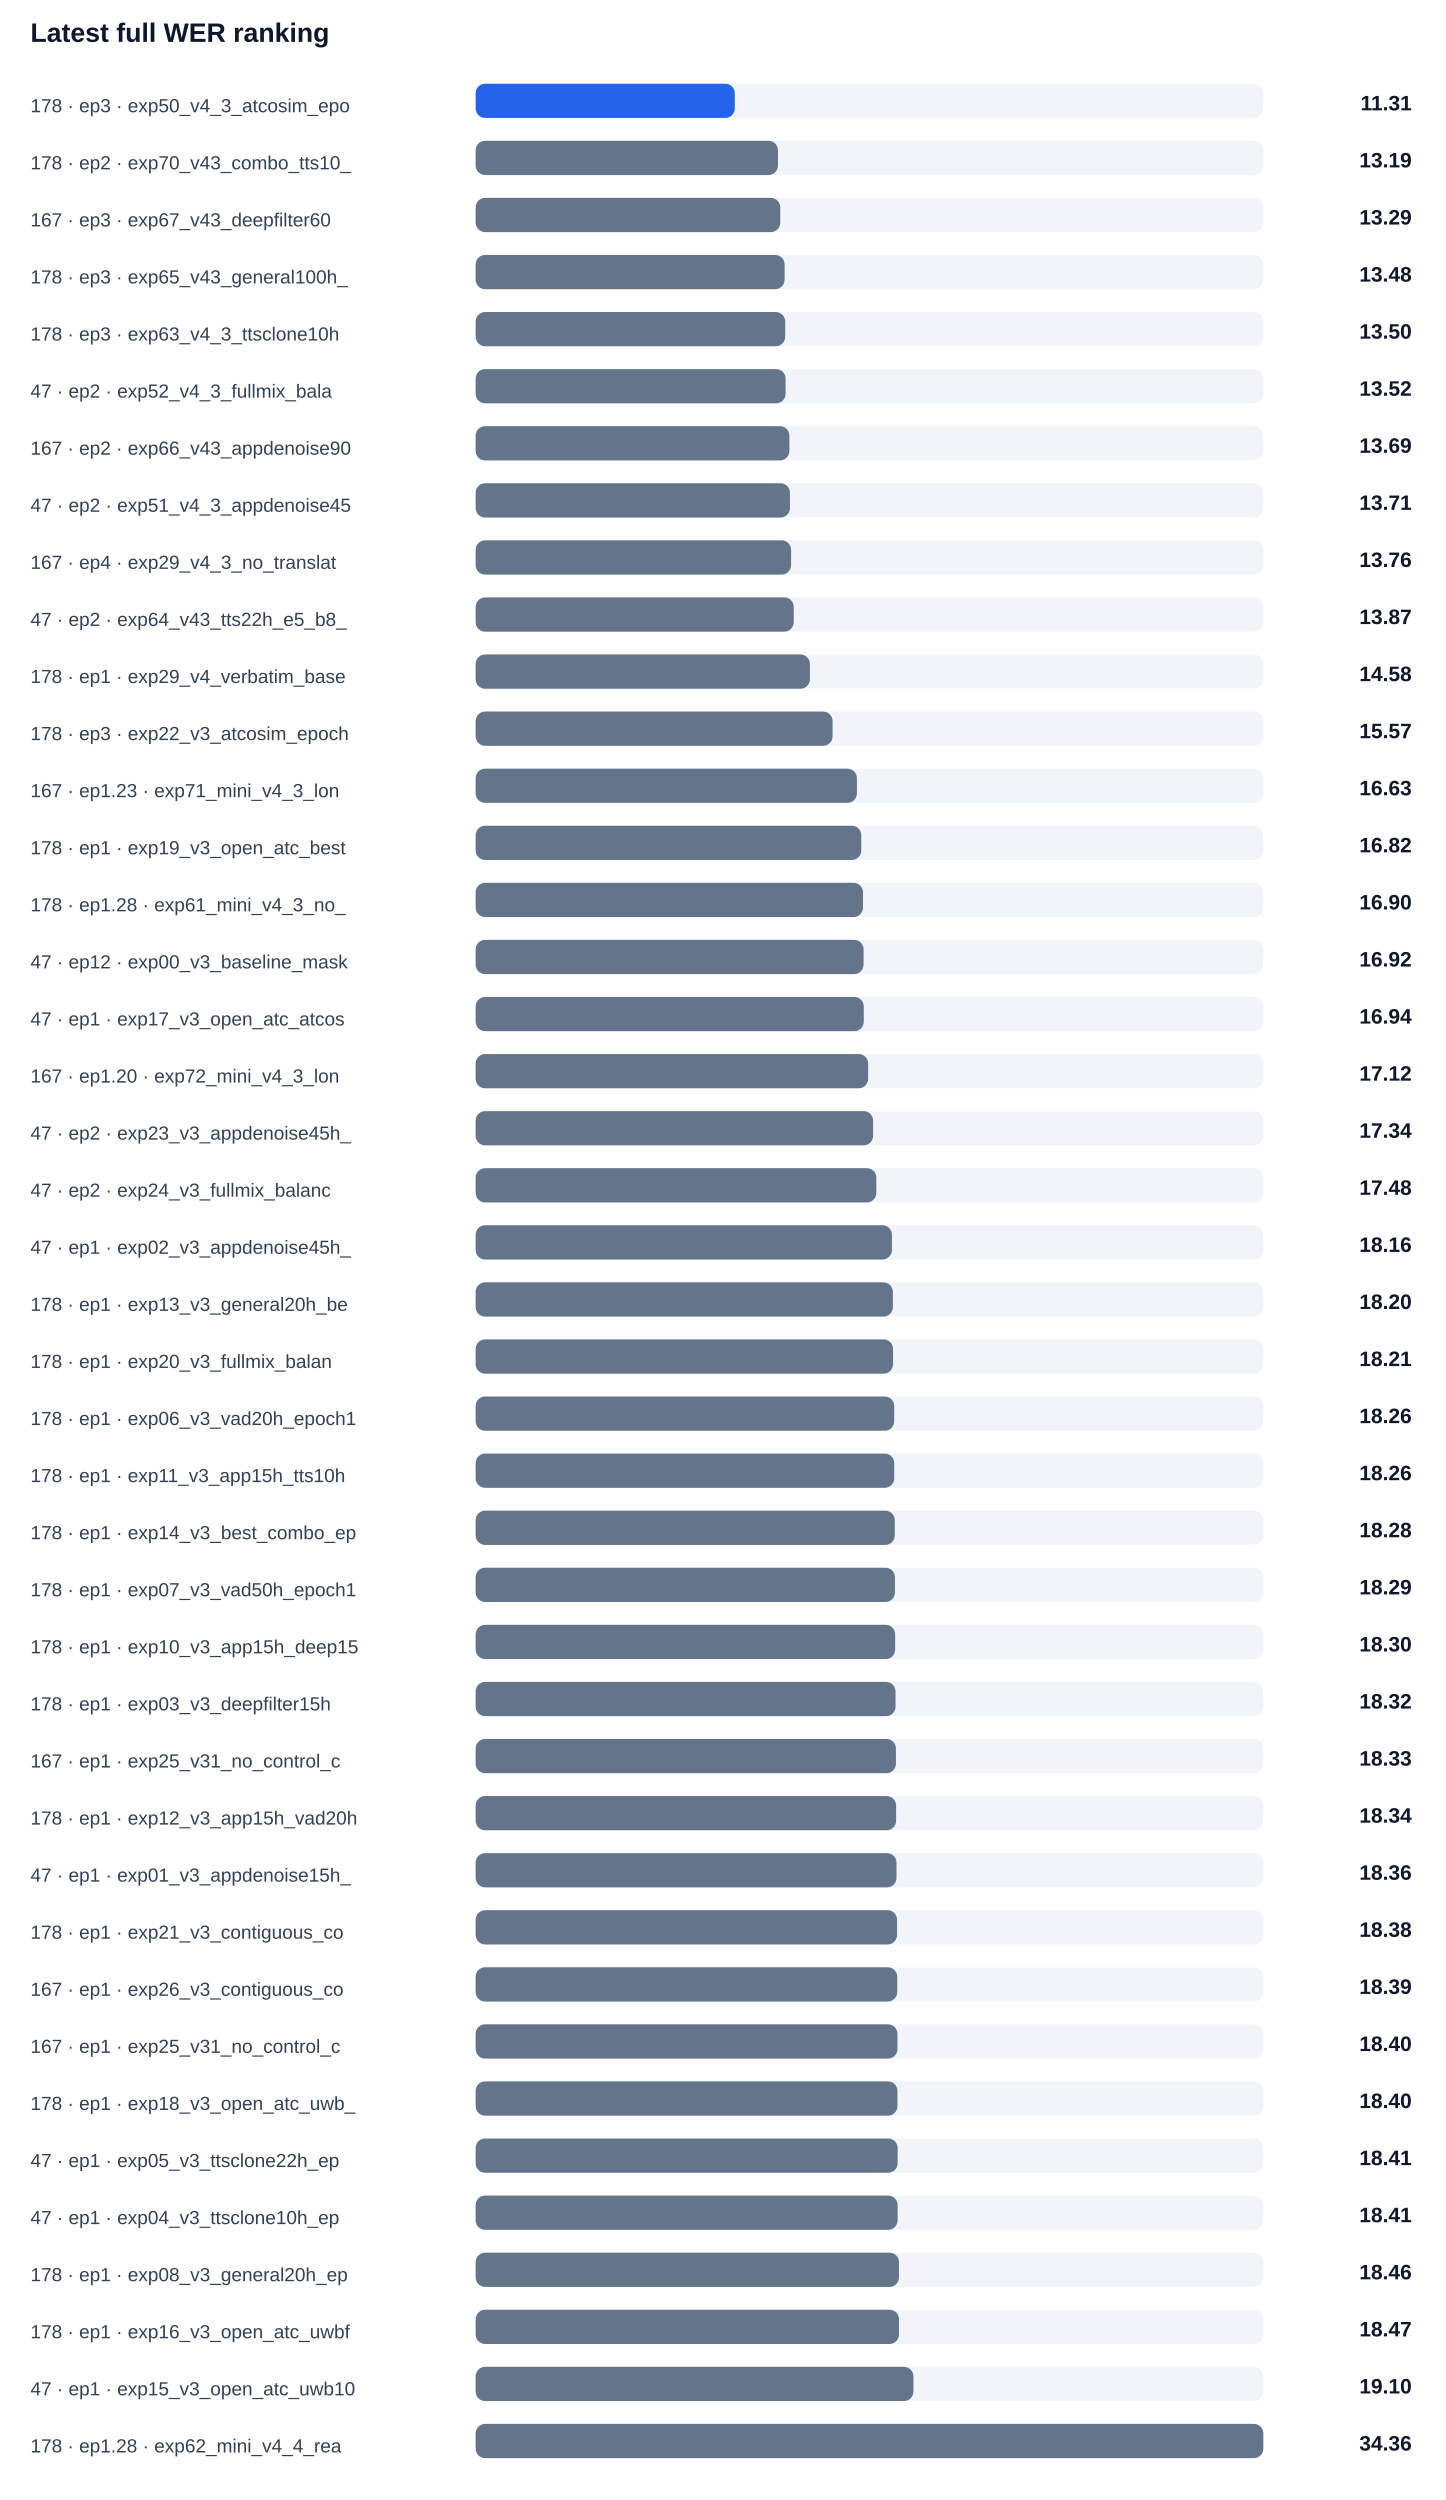
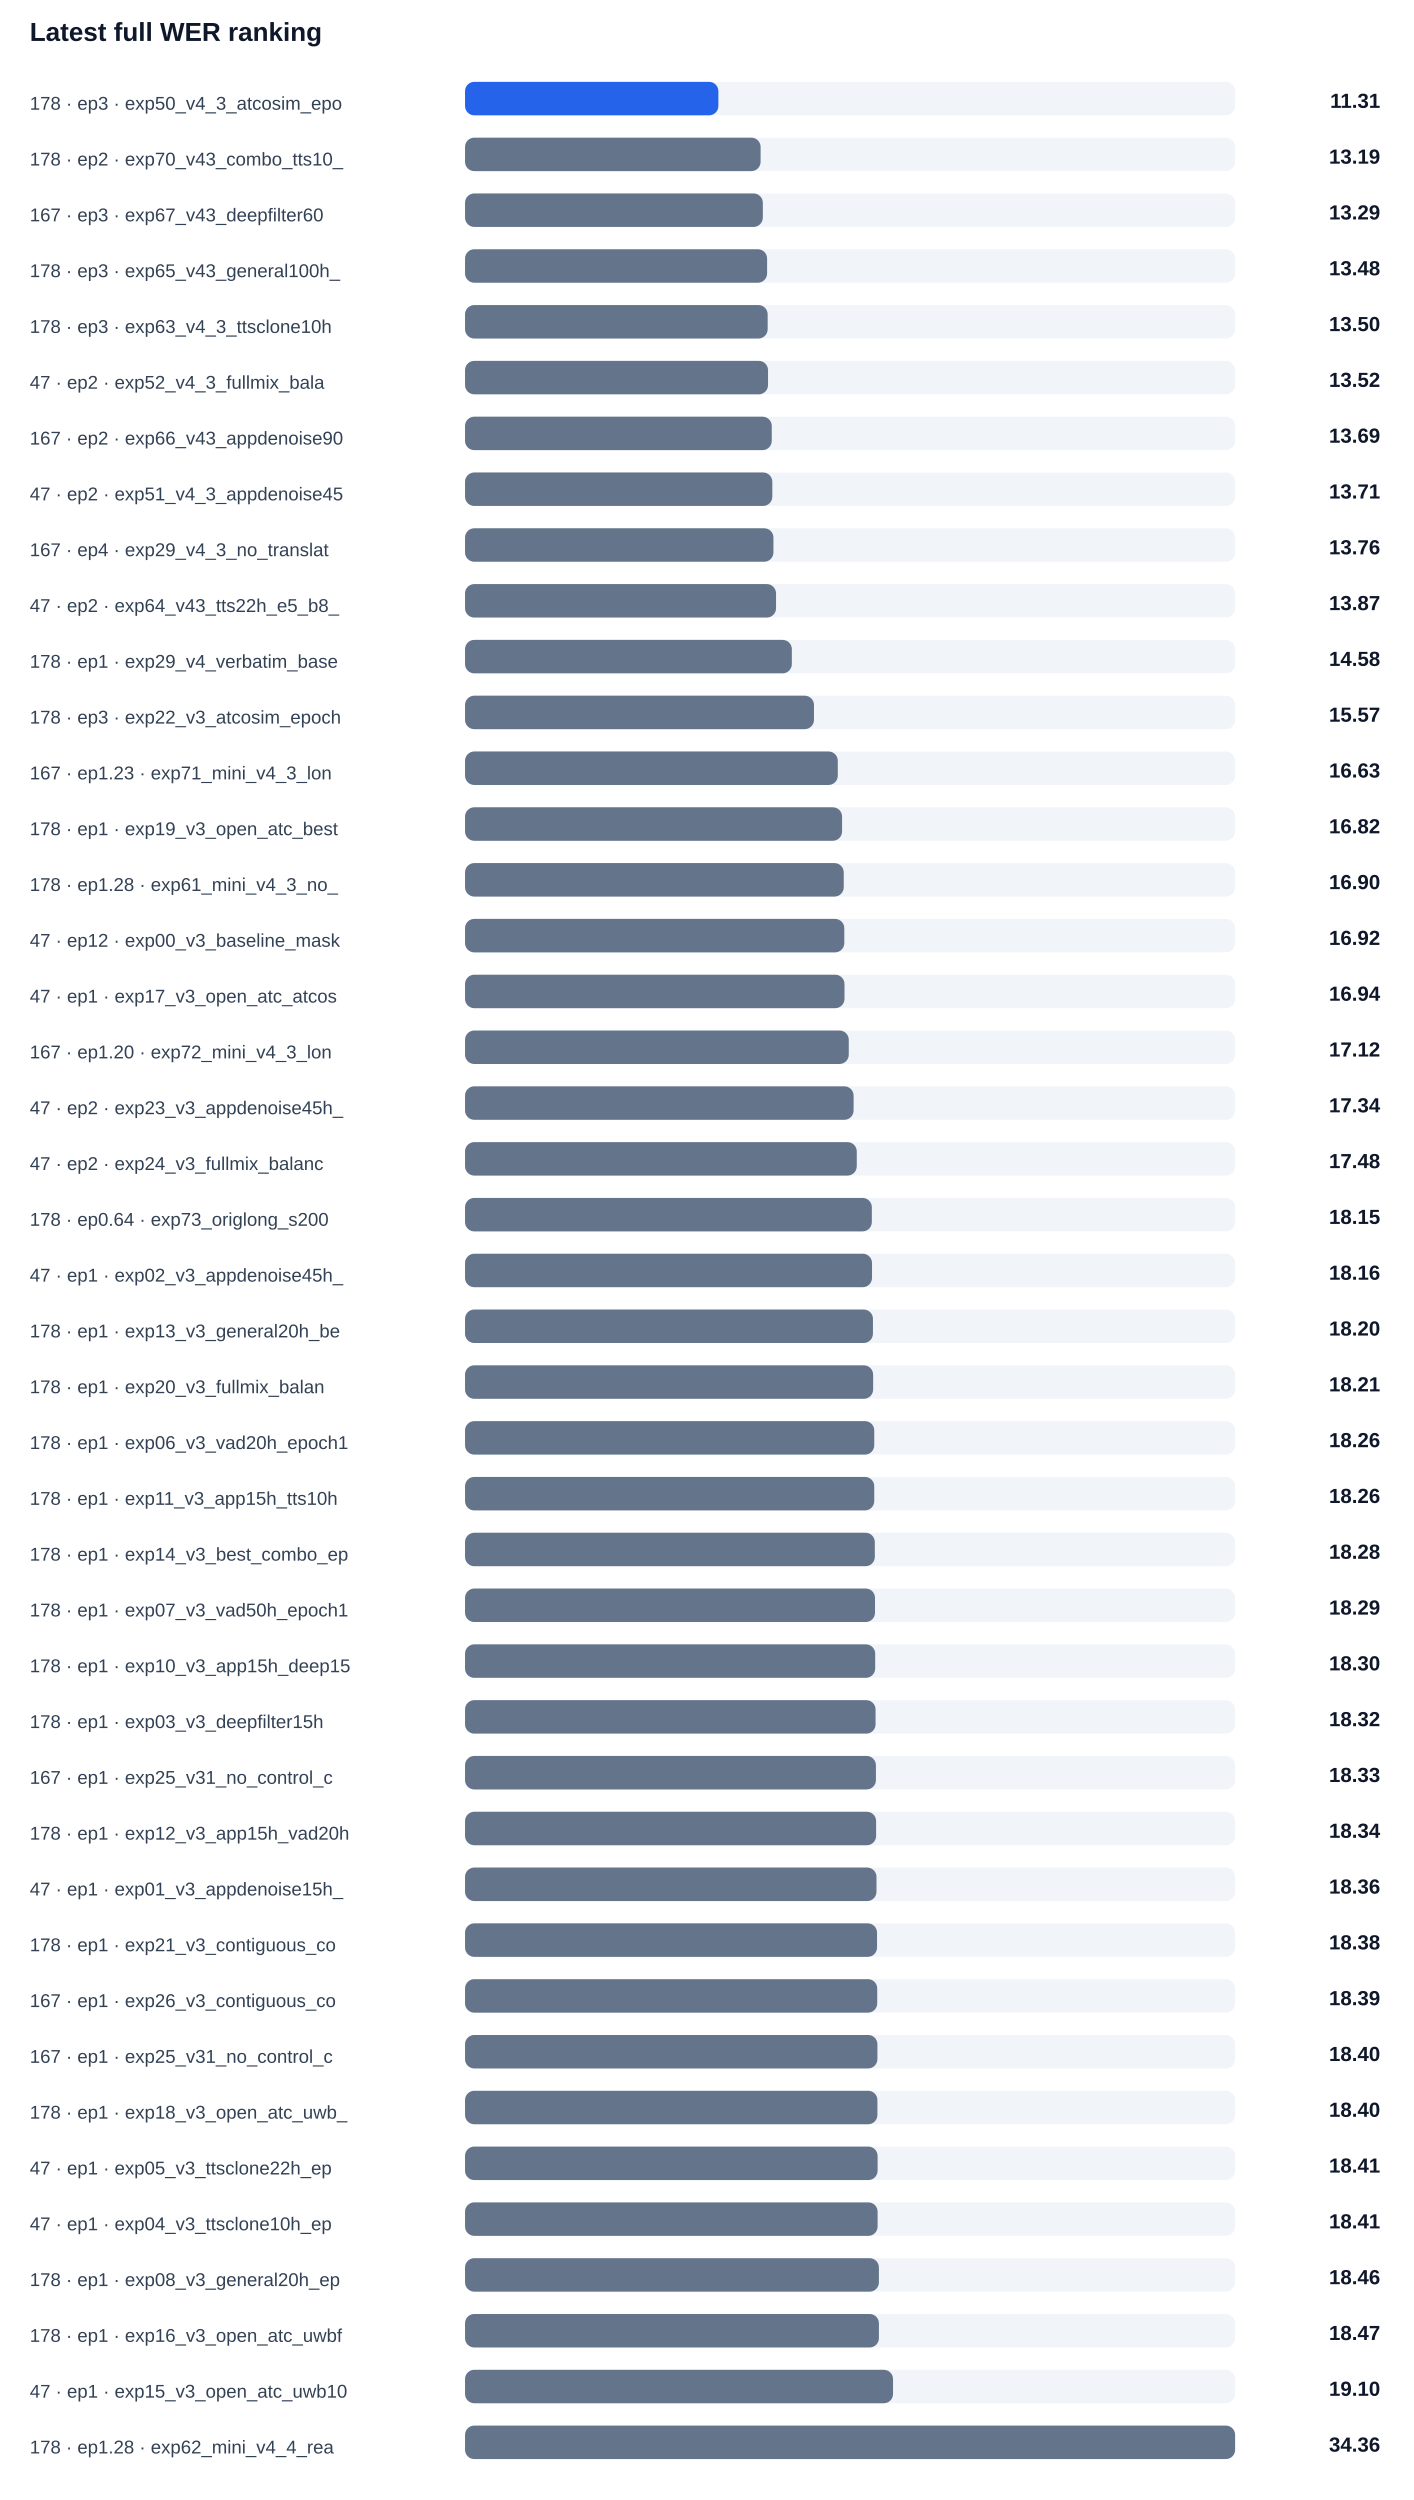
- <svg xmlns="http://www.w3.org/2000/svg" width="100%" viewBox="0 0 760 1314" style="max-width:760px;background:#ffffff;border:1px solid #e5e7eb;border-radius:10px;">
+ <svg xmlns="http://www.w3.org/2000/svg" width="100%" viewBox="0 0 760 1344" style="max-width:760px;background:#ffffff;border:1px solid #e5e7eb;border-radius:10px;">
  <text x="16.0" y="22.0" font-size="14" fill="#0f172a" text-anchor="start" font-family="Arial, sans-serif" font-weight="700">Latest full WER ranking</text>
  <text x="16.0" y="59.0" font-size="10" fill="#334155" text-anchor="start" font-family="Arial, sans-serif" font-weight="400">178 · ep3 · exp50_v4_3_atcosim_epo</text>
  <rect x="250" y="44" width="414" height="18" rx="5" fill="#f1f5f9" />
  <rect x="250" y="44" width="136.2" height="18" rx="5" fill="#2563eb" />
  <text x="742.0" y="58.0" font-size="11" fill="#0f172a" text-anchor="end" font-family="Arial, sans-serif" font-weight="700">11.31</text>
  <text x="16.0" y="89.0" font-size="10" fill="#334155" text-anchor="start" font-family="Arial, sans-serif" font-weight="400">178 · ep2 · exp70_v43_combo_tts10_</text>
  <rect x="250" y="74" width="414" height="18" rx="5" fill="#f1f5f9" />
  <rect x="250" y="74" width="158.9" height="18" rx="5" fill="#64748b" />
  <text x="742.0" y="88.0" font-size="11" fill="#0f172a" text-anchor="end" font-family="Arial, sans-serif" font-weight="700">13.19</text>
  <text x="16.0" y="119.0" font-size="10" fill="#334155" text-anchor="start" font-family="Arial, sans-serif" font-weight="400">167 · ep3 · exp67_v43_deepfilter60</text>
  <rect x="250" y="104" width="414" height="18" rx="5" fill="#f1f5f9" />
  <rect x="250" y="104" width="160.1" height="18" rx="5" fill="#64748b" />
  <text x="742.0" y="118.0" font-size="11" fill="#0f172a" text-anchor="end" font-family="Arial, sans-serif" font-weight="700">13.29</text>
  <text x="16.0" y="149.0" font-size="10" fill="#334155" text-anchor="start" font-family="Arial, sans-serif" font-weight="400">178 · ep3 · exp65_v43_general100h_</text>
  <rect x="250" y="134" width="414" height="18" rx="5" fill="#f1f5f9" />
  <rect x="250" y="134" width="162.4" height="18" rx="5" fill="#64748b" />
  <text x="742.0" y="148.0" font-size="11" fill="#0f172a" text-anchor="end" font-family="Arial, sans-serif" font-weight="700">13.48</text>
  <text x="16.0" y="179.0" font-size="10" fill="#334155" text-anchor="start" font-family="Arial, sans-serif" font-weight="400">178 · ep3 · exp63_v4_3_ttsclone10h</text>
  <rect x="250" y="164" width="414" height="18" rx="5" fill="#f1f5f9" />
  <rect x="250" y="164" width="162.7" height="18" rx="5" fill="#64748b" />
  <text x="742.0" y="178.0" font-size="11" fill="#0f172a" text-anchor="end" font-family="Arial, sans-serif" font-weight="700">13.50</text>
  <text x="16.0" y="209.0" font-size="10" fill="#334155" text-anchor="start" font-family="Arial, sans-serif" font-weight="400">47 · ep2 · exp52_v4_3_fullmix_bala</text>
  <rect x="250" y="194" width="414" height="18" rx="5" fill="#f1f5f9" />
  <rect x="250" y="194" width="162.9" height="18" rx="5" fill="#64748b" />
  <text x="742.0" y="208.0" font-size="11" fill="#0f172a" text-anchor="end" font-family="Arial, sans-serif" font-weight="700">13.52</text>
  <text x="16.0" y="239.0" font-size="10" fill="#334155" text-anchor="start" font-family="Arial, sans-serif" font-weight="400">167 · ep2 · exp66_v43_appdenoise90</text>
  <rect x="250" y="224" width="414" height="18" rx="5" fill="#f1f5f9" />
  <rect x="250" y="224" width="164.9" height="18" rx="5" fill="#64748b" />
  <text x="742.0" y="238.0" font-size="11" fill="#0f172a" text-anchor="end" font-family="Arial, sans-serif" font-weight="700">13.69</text>
  <text x="16.0" y="269.0" font-size="10" fill="#334155" text-anchor="start" font-family="Arial, sans-serif" font-weight="400">47 · ep2 · exp51_v4_3_appdenoise45</text>
  <rect x="250" y="254" width="414" height="18" rx="5" fill="#f1f5f9" />
  <rect x="250" y="254" width="165.2" height="18" rx="5" fill="#64748b" />
  <text x="742.0" y="268.0" font-size="11" fill="#0f172a" text-anchor="end" font-family="Arial, sans-serif" font-weight="700">13.71</text>
  <text x="16.0" y="299.0" font-size="10" fill="#334155" text-anchor="start" font-family="Arial, sans-serif" font-weight="400">167 · ep4 · exp29_v4_3_no_translat</text>
  <rect x="250" y="284" width="414" height="18" rx="5" fill="#f1f5f9" />
  <rect x="250" y="284" width="165.8" height="18" rx="5" fill="#64748b" />
  <text x="742.0" y="298.0" font-size="11" fill="#0f172a" text-anchor="end" font-family="Arial, sans-serif" font-weight="700">13.76</text>
  <text x="16.0" y="329.0" font-size="10" fill="#334155" text-anchor="start" font-family="Arial, sans-serif" font-weight="400">47 · ep2 · exp64_v43_tts22h_e5_b8_</text>
  <rect x="250" y="314" width="414" height="18" rx="5" fill="#f1f5f9" />
  <rect x="250" y="314" width="167.2" height="18" rx="5" fill="#64748b" />
  <text x="742.0" y="328.0" font-size="11" fill="#0f172a" text-anchor="end" font-family="Arial, sans-serif" font-weight="700">13.87</text>
  <text x="16.0" y="359.0" font-size="10" fill="#334155" text-anchor="start" font-family="Arial, sans-serif" font-weight="400">178 · ep1 · exp29_v4_verbatim_base</text>
  <rect x="250" y="344" width="414" height="18" rx="5" fill="#f1f5f9" />
  <rect x="250" y="344" width="175.7" height="18" rx="5" fill="#64748b" />
  <text x="742.0" y="358.0" font-size="11" fill="#0f172a" text-anchor="end" font-family="Arial, sans-serif" font-weight="700">14.58</text>
  <text x="16.0" y="389.0" font-size="10" fill="#334155" text-anchor="start" font-family="Arial, sans-serif" font-weight="400">178 · ep3 · exp22_v3_atcosim_epoch</text>
  <rect x="250" y="374" width="414" height="18" rx="5" fill="#f1f5f9" />
  <rect x="250" y="374" width="187.6" height="18" rx="5" fill="#64748b" />
  <text x="742.0" y="388.0" font-size="11" fill="#0f172a" text-anchor="end" font-family="Arial, sans-serif" font-weight="700">15.57</text>
  <text x="16.0" y="419.0" font-size="10" fill="#334155" text-anchor="start" font-family="Arial, sans-serif" font-weight="400">167 · ep1.23 · exp71_mini_v4_3_lon</text>
  <rect x="250" y="404" width="414" height="18" rx="5" fill="#f1f5f9" />
  <rect x="250" y="404" width="200.4" height="18" rx="5" fill="#64748b" />
  <text x="742.0" y="418.0" font-size="11" fill="#0f172a" text-anchor="end" font-family="Arial, sans-serif" font-weight="700">16.63</text>
  <text x="16.0" y="449.0" font-size="10" fill="#334155" text-anchor="start" font-family="Arial, sans-serif" font-weight="400">178 · ep1 · exp19_v3_open_atc_best</text>
  <rect x="250" y="434" width="414" height="18" rx="5" fill="#f1f5f9" />
  <rect x="250" y="434" width="202.7" height="18" rx="5" fill="#64748b" />
  <text x="742.0" y="448.0" font-size="11" fill="#0f172a" text-anchor="end" font-family="Arial, sans-serif" font-weight="700">16.82</text>
  <text x="16.0" y="479.0" font-size="10" fill="#334155" text-anchor="start" font-family="Arial, sans-serif" font-weight="400">178 · ep1.28 · exp61_mini_v4_3_no_</text>
  <rect x="250" y="464" width="414" height="18" rx="5" fill="#f1f5f9" />
  <rect x="250" y="464" width="203.6" height="18" rx="5" fill="#64748b" />
  <text x="742.0" y="478.0" font-size="11" fill="#0f172a" text-anchor="end" font-family="Arial, sans-serif" font-weight="700">16.90</text>
  <text x="16.0" y="509.0" font-size="10" fill="#334155" text-anchor="start" font-family="Arial, sans-serif" font-weight="400">47 · ep12 · exp00_v3_baseline_mask</text>
  <rect x="250" y="494" width="414" height="18" rx="5" fill="#f1f5f9" />
  <rect x="250" y="494" width="203.9" height="18" rx="5" fill="#64748b" />
  <text x="742.0" y="508.0" font-size="11" fill="#0f172a" text-anchor="end" font-family="Arial, sans-serif" font-weight="700">16.92</text>
  <text x="16.0" y="539.0" font-size="10" fill="#334155" text-anchor="start" font-family="Arial, sans-serif" font-weight="400">47 · ep1 · exp17_v3_open_atc_atcos</text>
  <rect x="250" y="524" width="414" height="18" rx="5" fill="#f1f5f9" />
  <rect x="250" y="524" width="204.0" height="18" rx="5" fill="#64748b" />
  <text x="742.0" y="538.0" font-size="11" fill="#0f172a" text-anchor="end" font-family="Arial, sans-serif" font-weight="700">16.94</text>
  <text x="16.0" y="569.0" font-size="10" fill="#334155" text-anchor="start" font-family="Arial, sans-serif" font-weight="400">167 · ep1.20 · exp72_mini_v4_3_lon</text>
  <rect x="250" y="554" width="414" height="18" rx="5" fill="#f1f5f9" />
  <rect x="250" y="554" width="206.3" height="18" rx="5" fill="#64748b" />
  <text x="742.0" y="568.0" font-size="11" fill="#0f172a" text-anchor="end" font-family="Arial, sans-serif" font-weight="700">17.12</text>
  <text x="16.0" y="599.0" font-size="10" fill="#334155" text-anchor="start" font-family="Arial, sans-serif" font-weight="400">47 · ep2 · exp23_v3_appdenoise45h_</text>
  <rect x="250" y="584" width="414" height="18" rx="5" fill="#f1f5f9" />
  <rect x="250" y="584" width="208.9" height="18" rx="5" fill="#64748b" />
  <text x="742.0" y="598.0" font-size="11" fill="#0f172a" text-anchor="end" font-family="Arial, sans-serif" font-weight="700">17.34</text>
  <text x="16.0" y="629.0" font-size="10" fill="#334155" text-anchor="start" font-family="Arial, sans-serif" font-weight="400">47 · ep2 · exp24_v3_fullmix_balanc</text>
  <rect x="250" y="614" width="414" height="18" rx="5" fill="#f1f5f9" />
  <rect x="250" y="614" width="210.6" height="18" rx="5" fill="#64748b" />
  <text x="742.0" y="628.0" font-size="11" fill="#0f172a" text-anchor="end" font-family="Arial, sans-serif" font-weight="700">17.48</text>
-   <text x="16.0" y="659.0" font-size="10" fill="#334155" text-anchor="start" font-family="Arial, sans-serif" font-weight="400">47 · ep1 · exp02_v3_appdenoise45h_</text>
+   <text x="16.0" y="659.0" font-size="10" fill="#334155" text-anchor="start" font-family="Arial, sans-serif" font-weight="400">178 · ep0.64 · exp73_origlong_s200</text>
  <rect x="250" y="644" width="414" height="18" rx="5" fill="#f1f5f9" />
-   <rect x="250" y="644" width="218.8" height="18" rx="5" fill="#64748b" />
-   <text x="742.0" y="658.0" font-size="11" fill="#0f172a" text-anchor="end" font-family="Arial, sans-serif" font-weight="700">18.16</text>
-   <text x="16.0" y="689.0" font-size="10" fill="#334155" text-anchor="start" font-family="Arial, sans-serif" font-weight="400">178 · ep1 · exp13_v3_general20h_be</text>
+   <rect x="250" y="644" width="218.7" height="18" rx="5" fill="#64748b" />
+   <text x="742.0" y="658.0" font-size="11" fill="#0f172a" text-anchor="end" font-family="Arial, sans-serif" font-weight="700">18.15</text>
+   <text x="16.0" y="689.0" font-size="10" fill="#334155" text-anchor="start" font-family="Arial, sans-serif" font-weight="400">47 · ep1 · exp02_v3_appdenoise45h_</text>
  <rect x="250" y="674" width="414" height="18" rx="5" fill="#f1f5f9" />
-   <rect x="250" y="674" width="219.3" height="18" rx="5" fill="#64748b" />
-   <text x="742.0" y="688.0" font-size="11" fill="#0f172a" text-anchor="end" font-family="Arial, sans-serif" font-weight="700">18.20</text>
-   <text x="16.0" y="719.0" font-size="10" fill="#334155" text-anchor="start" font-family="Arial, sans-serif" font-weight="400">178 · ep1 · exp20_v3_fullmix_balan</text>
+   <rect x="250" y="674" width="218.8" height="18" rx="5" fill="#64748b" />
+   <text x="742.0" y="688.0" font-size="11" fill="#0f172a" text-anchor="end" font-family="Arial, sans-serif" font-weight="700">18.16</text>
+   <text x="16.0" y="719.0" font-size="10" fill="#334155" text-anchor="start" font-family="Arial, sans-serif" font-weight="400">178 · ep1 · exp13_v3_general20h_be</text>
  <rect x="250" y="704" width="414" height="18" rx="5" fill="#f1f5f9" />
-   <rect x="250" y="704" width="219.4" height="18" rx="5" fill="#64748b" />
-   <text x="742.0" y="718.0" font-size="11" fill="#0f172a" text-anchor="end" font-family="Arial, sans-serif" font-weight="700">18.21</text>
-   <text x="16.0" y="749.0" font-size="10" fill="#334155" text-anchor="start" font-family="Arial, sans-serif" font-weight="400">178 · ep1 · exp06_v3_vad20h_epoch1</text>
+   <rect x="250" y="704" width="219.3" height="18" rx="5" fill="#64748b" />
+   <text x="742.0" y="718.0" font-size="11" fill="#0f172a" text-anchor="end" font-family="Arial, sans-serif" font-weight="700">18.20</text>
+   <text x="16.0" y="749.0" font-size="10" fill="#334155" text-anchor="start" font-family="Arial, sans-serif" font-weight="400">178 · ep1 · exp20_v3_fullmix_balan</text>
  <rect x="250" y="734" width="414" height="18" rx="5" fill="#f1f5f9" />
-   <rect x="250" y="734" width="220.0" height="18" rx="5" fill="#64748b" />
-   <text x="742.0" y="748.0" font-size="11" fill="#0f172a" text-anchor="end" font-family="Arial, sans-serif" font-weight="700">18.26</text>
-   <text x="16.0" y="779.0" font-size="10" fill="#334155" text-anchor="start" font-family="Arial, sans-serif" font-weight="400">178 · ep1 · exp11_v3_app15h_tts10h</text>
+   <rect x="250" y="734" width="219.4" height="18" rx="5" fill="#64748b" />
+   <text x="742.0" y="748.0" font-size="11" fill="#0f172a" text-anchor="end" font-family="Arial, sans-serif" font-weight="700">18.21</text>
+   <text x="16.0" y="779.0" font-size="10" fill="#334155" text-anchor="start" font-family="Arial, sans-serif" font-weight="400">178 · ep1 · exp06_v3_vad20h_epoch1</text>
  <rect x="250" y="764" width="414" height="18" rx="5" fill="#f1f5f9" />
  <rect x="250" y="764" width="220.0" height="18" rx="5" fill="#64748b" />
  <text x="742.0" y="778.0" font-size="11" fill="#0f172a" text-anchor="end" font-family="Arial, sans-serif" font-weight="700">18.26</text>
-   <text x="16.0" y="809.0" font-size="10" fill="#334155" text-anchor="start" font-family="Arial, sans-serif" font-weight="400">178 · ep1 · exp14_v3_best_combo_ep</text>
+   <text x="16.0" y="809.0" font-size="10" fill="#334155" text-anchor="start" font-family="Arial, sans-serif" font-weight="400">178 · ep1 · exp11_v3_app15h_tts10h</text>
  <rect x="250" y="794" width="414" height="18" rx="5" fill="#f1f5f9" />
-   <rect x="250" y="794" width="220.3" height="18" rx="5" fill="#64748b" />
-   <text x="742.0" y="808.0" font-size="11" fill="#0f172a" text-anchor="end" font-family="Arial, sans-serif" font-weight="700">18.28</text>
-   <text x="16.0" y="839.0" font-size="10" fill="#334155" text-anchor="start" font-family="Arial, sans-serif" font-weight="400">178 · ep1 · exp07_v3_vad50h_epoch1</text>
+   <rect x="250" y="794" width="220.0" height="18" rx="5" fill="#64748b" />
+   <text x="742.0" y="808.0" font-size="11" fill="#0f172a" text-anchor="end" font-family="Arial, sans-serif" font-weight="700">18.26</text>
+   <text x="16.0" y="839.0" font-size="10" fill="#334155" text-anchor="start" font-family="Arial, sans-serif" font-weight="400">178 · ep1 · exp14_v3_best_combo_ep</text>
  <rect x="250" y="824" width="414" height="18" rx="5" fill="#f1f5f9" />
-   <rect x="250" y="824" width="220.4" height="18" rx="5" fill="#64748b" />
-   <text x="742.0" y="838.0" font-size="11" fill="#0f172a" text-anchor="end" font-family="Arial, sans-serif" font-weight="700">18.29</text>
-   <text x="16.0" y="869.0" font-size="10" fill="#334155" text-anchor="start" font-family="Arial, sans-serif" font-weight="400">178 · ep1 · exp10_v3_app15h_deep15</text>
+   <rect x="250" y="824" width="220.3" height="18" rx="5" fill="#64748b" />
+   <text x="742.0" y="838.0" font-size="11" fill="#0f172a" text-anchor="end" font-family="Arial, sans-serif" font-weight="700">18.28</text>
+   <text x="16.0" y="869.0" font-size="10" fill="#334155" text-anchor="start" font-family="Arial, sans-serif" font-weight="400">178 · ep1 · exp07_v3_vad50h_epoch1</text>
  <rect x="250" y="854" width="414" height="18" rx="5" fill="#f1f5f9" />
-   <rect x="250" y="854" width="220.5" height="18" rx="5" fill="#64748b" />
-   <text x="742.0" y="868.0" font-size="11" fill="#0f172a" text-anchor="end" font-family="Arial, sans-serif" font-weight="700">18.30</text>
-   <text x="16.0" y="899.0" font-size="10" fill="#334155" text-anchor="start" font-family="Arial, sans-serif" font-weight="400">178 · ep1 · exp03_v3_deepfilter15h</text>
+   <rect x="250" y="854" width="220.4" height="18" rx="5" fill="#64748b" />
+   <text x="742.0" y="868.0" font-size="11" fill="#0f172a" text-anchor="end" font-family="Arial, sans-serif" font-weight="700">18.29</text>
+   <text x="16.0" y="899.0" font-size="10" fill="#334155" text-anchor="start" font-family="Arial, sans-serif" font-weight="400">178 · ep1 · exp10_v3_app15h_deep15</text>
  <rect x="250" y="884" width="414" height="18" rx="5" fill="#f1f5f9" />
-   <rect x="250" y="884" width="220.7" height="18" rx="5" fill="#64748b" />
-   <text x="742.0" y="898.0" font-size="11" fill="#0f172a" text-anchor="end" font-family="Arial, sans-serif" font-weight="700">18.32</text>
-   <text x="16.0" y="929.0" font-size="10" fill="#334155" text-anchor="start" font-family="Arial, sans-serif" font-weight="400">167 · ep1 · exp25_v31_no_control_c</text>
+   <rect x="250" y="884" width="220.5" height="18" rx="5" fill="#64748b" />
+   <text x="742.0" y="898.0" font-size="11" fill="#0f172a" text-anchor="end" font-family="Arial, sans-serif" font-weight="700">18.30</text>
+   <text x="16.0" y="929.0" font-size="10" fill="#334155" text-anchor="start" font-family="Arial, sans-serif" font-weight="400">178 · ep1 · exp03_v3_deepfilter15h</text>
  <rect x="250" y="914" width="414" height="18" rx="5" fill="#f1f5f9" />
-   <rect x="250" y="914" width="220.9" height="18" rx="5" fill="#64748b" />
-   <text x="742.0" y="928.0" font-size="11" fill="#0f172a" text-anchor="end" font-family="Arial, sans-serif" font-weight="700">18.33</text>
-   <text x="16.0" y="959.0" font-size="10" fill="#334155" text-anchor="start" font-family="Arial, sans-serif" font-weight="400">178 · ep1 · exp12_v3_app15h_vad20h</text>
+   <rect x="250" y="914" width="220.7" height="18" rx="5" fill="#64748b" />
+   <text x="742.0" y="928.0" font-size="11" fill="#0f172a" text-anchor="end" font-family="Arial, sans-serif" font-weight="700">18.32</text>
+   <text x="16.0" y="959.0" font-size="10" fill="#334155" text-anchor="start" font-family="Arial, sans-serif" font-weight="400">167 · ep1 · exp25_v31_no_control_c</text>
  <rect x="250" y="944" width="414" height="18" rx="5" fill="#f1f5f9" />
-   <rect x="250" y="944" width="221.0" height="18" rx="5" fill="#64748b" />
-   <text x="742.0" y="958.0" font-size="11" fill="#0f172a" text-anchor="end" font-family="Arial, sans-serif" font-weight="700">18.34</text>
-   <text x="16.0" y="989.0" font-size="10" fill="#334155" text-anchor="start" font-family="Arial, sans-serif" font-weight="400">47 · ep1 · exp01_v3_appdenoise15h_</text>
+   <rect x="250" y="944" width="220.9" height="18" rx="5" fill="#64748b" />
+   <text x="742.0" y="958.0" font-size="11" fill="#0f172a" text-anchor="end" font-family="Arial, sans-serif" font-weight="700">18.33</text>
+   <text x="16.0" y="989.0" font-size="10" fill="#334155" text-anchor="start" font-family="Arial, sans-serif" font-weight="400">178 · ep1 · exp12_v3_app15h_vad20h</text>
  <rect x="250" y="974" width="414" height="18" rx="5" fill="#f1f5f9" />
-   <rect x="250" y="974" width="221.2" height="18" rx="5" fill="#64748b" />
-   <text x="742.0" y="988.0" font-size="11" fill="#0f172a" text-anchor="end" font-family="Arial, sans-serif" font-weight="700">18.36</text>
-   <text x="16.0" y="1019.0" font-size="10" fill="#334155" text-anchor="start" font-family="Arial, sans-serif" font-weight="400">178 · ep1 · exp21_v3_contiguous_co</text>
+   <rect x="250" y="974" width="221.0" height="18" rx="5" fill="#64748b" />
+   <text x="742.0" y="988.0" font-size="11" fill="#0f172a" text-anchor="end" font-family="Arial, sans-serif" font-weight="700">18.34</text>
+   <text x="16.0" y="1019.0" font-size="10" fill="#334155" text-anchor="start" font-family="Arial, sans-serif" font-weight="400">47 · ep1 · exp01_v3_appdenoise15h_</text>
  <rect x="250" y="1004" width="414" height="18" rx="5" fill="#f1f5f9" />
-   <rect x="250" y="1004" width="221.5" height="18" rx="5" fill="#64748b" />
-   <text x="742.0" y="1018.0" font-size="11" fill="#0f172a" text-anchor="end" font-family="Arial, sans-serif" font-weight="700">18.38</text>
-   <text x="16.0" y="1049.0" font-size="10" fill="#334155" text-anchor="start" font-family="Arial, sans-serif" font-weight="400">167 · ep1 · exp26_v3_contiguous_co</text>
+   <rect x="250" y="1004" width="221.2" height="18" rx="5" fill="#64748b" />
+   <text x="742.0" y="1018.0" font-size="11" fill="#0f172a" text-anchor="end" font-family="Arial, sans-serif" font-weight="700">18.36</text>
+   <text x="16.0" y="1049.0" font-size="10" fill="#334155" text-anchor="start" font-family="Arial, sans-serif" font-weight="400">178 · ep1 · exp21_v3_contiguous_co</text>
  <rect x="250" y="1034" width="414" height="18" rx="5" fill="#f1f5f9" />
-   <rect x="250" y="1034" width="221.6" height="18" rx="5" fill="#64748b" />
-   <text x="742.0" y="1048.0" font-size="11" fill="#0f172a" text-anchor="end" font-family="Arial, sans-serif" font-weight="700">18.39</text>
-   <text x="16.0" y="1079.0" font-size="10" fill="#334155" text-anchor="start" font-family="Arial, sans-serif" font-weight="400">167 · ep1 · exp25_v31_no_control_c</text>
+   <rect x="250" y="1034" width="221.5" height="18" rx="5" fill="#64748b" />
+   <text x="742.0" y="1048.0" font-size="11" fill="#0f172a" text-anchor="end" font-family="Arial, sans-serif" font-weight="700">18.38</text>
+   <text x="16.0" y="1079.0" font-size="10" fill="#334155" text-anchor="start" font-family="Arial, sans-serif" font-weight="400">167 · ep1 · exp26_v3_contiguous_co</text>
  <rect x="250" y="1064" width="414" height="18" rx="5" fill="#f1f5f9" />
-   <rect x="250" y="1064" width="221.7" height="18" rx="5" fill="#64748b" />
-   <text x="742.0" y="1078.0" font-size="11" fill="#0f172a" text-anchor="end" font-family="Arial, sans-serif" font-weight="700">18.40</text>
-   <text x="16.0" y="1109.0" font-size="10" fill="#334155" text-anchor="start" font-family="Arial, sans-serif" font-weight="400">178 · ep1 · exp18_v3_open_atc_uwb_</text>
+   <rect x="250" y="1064" width="221.6" height="18" rx="5" fill="#64748b" />
+   <text x="742.0" y="1078.0" font-size="11" fill="#0f172a" text-anchor="end" font-family="Arial, sans-serif" font-weight="700">18.39</text>
+   <text x="16.0" y="1109.0" font-size="10" fill="#334155" text-anchor="start" font-family="Arial, sans-serif" font-weight="400">167 · ep1 · exp25_v31_no_control_c</text>
  <rect x="250" y="1094" width="414" height="18" rx="5" fill="#f1f5f9" />
  <rect x="250" y="1094" width="221.7" height="18" rx="5" fill="#64748b" />
  <text x="742.0" y="1108.0" font-size="11" fill="#0f172a" text-anchor="end" font-family="Arial, sans-serif" font-weight="700">18.40</text>
-   <text x="16.0" y="1139.0" font-size="10" fill="#334155" text-anchor="start" font-family="Arial, sans-serif" font-weight="400">47 · ep1 · exp05_v3_ttsclone22h_ep</text>
+   <text x="16.0" y="1139.0" font-size="10" fill="#334155" text-anchor="start" font-family="Arial, sans-serif" font-weight="400">178 · ep1 · exp18_v3_open_atc_uwb_</text>
  <rect x="250" y="1124" width="414" height="18" rx="5" fill="#f1f5f9" />
-   <rect x="250" y="1124" width="221.8" height="18" rx="5" fill="#64748b" />
-   <text x="742.0" y="1138.0" font-size="11" fill="#0f172a" text-anchor="end" font-family="Arial, sans-serif" font-weight="700">18.41</text>
-   <text x="16.0" y="1169.0" font-size="10" fill="#334155" text-anchor="start" font-family="Arial, sans-serif" font-weight="400">47 · ep1 · exp04_v3_ttsclone10h_ep</text>
+   <rect x="250" y="1124" width="221.7" height="18" rx="5" fill="#64748b" />
+   <text x="742.0" y="1138.0" font-size="11" fill="#0f172a" text-anchor="end" font-family="Arial, sans-serif" font-weight="700">18.40</text>
+   <text x="16.0" y="1169.0" font-size="10" fill="#334155" text-anchor="start" font-family="Arial, sans-serif" font-weight="400">47 · ep1 · exp05_v3_ttsclone22h_ep</text>
  <rect x="250" y="1154" width="414" height="18" rx="5" fill="#f1f5f9" />
  <rect x="250" y="1154" width="221.8" height="18" rx="5" fill="#64748b" />
  <text x="742.0" y="1168.0" font-size="11" fill="#0f172a" text-anchor="end" font-family="Arial, sans-serif" font-weight="700">18.41</text>
-   <text x="16.0" y="1199.0" font-size="10" fill="#334155" text-anchor="start" font-family="Arial, sans-serif" font-weight="400">178 · ep1 · exp08_v3_general20h_ep</text>
+   <text x="16.0" y="1199.0" font-size="10" fill="#334155" text-anchor="start" font-family="Arial, sans-serif" font-weight="400">47 · ep1 · exp04_v3_ttsclone10h_ep</text>
  <rect x="250" y="1184" width="414" height="18" rx="5" fill="#f1f5f9" />
-   <rect x="250" y="1184" width="222.5" height="18" rx="5" fill="#64748b" />
-   <text x="742.0" y="1198.0" font-size="11" fill="#0f172a" text-anchor="end" font-family="Arial, sans-serif" font-weight="700">18.46</text>
-   <text x="16.0" y="1229.0" font-size="10" fill="#334155" text-anchor="start" font-family="Arial, sans-serif" font-weight="400">178 · ep1 · exp16_v3_open_atc_uwbf</text>
+   <rect x="250" y="1184" width="221.8" height="18" rx="5" fill="#64748b" />
+   <text x="742.0" y="1198.0" font-size="11" fill="#0f172a" text-anchor="end" font-family="Arial, sans-serif" font-weight="700">18.41</text>
+   <text x="16.0" y="1229.0" font-size="10" fill="#334155" text-anchor="start" font-family="Arial, sans-serif" font-weight="400">178 · ep1 · exp08_v3_general20h_ep</text>
  <rect x="250" y="1214" width="414" height="18" rx="5" fill="#f1f5f9" />
  <rect x="250" y="1214" width="222.5" height="18" rx="5" fill="#64748b" />
-   <text x="742.0" y="1228.0" font-size="11" fill="#0f172a" text-anchor="end" font-family="Arial, sans-serif" font-weight="700">18.47</text>
-   <text x="16.0" y="1259.0" font-size="10" fill="#334155" text-anchor="start" font-family="Arial, sans-serif" font-weight="400">47 · ep1 · exp15_v3_open_atc_uwb10</text>
+   <text x="742.0" y="1228.0" font-size="11" fill="#0f172a" text-anchor="end" font-family="Arial, sans-serif" font-weight="700">18.46</text>
+   <text x="16.0" y="1259.0" font-size="10" fill="#334155" text-anchor="start" font-family="Arial, sans-serif" font-weight="400">178 · ep1 · exp16_v3_open_atc_uwbf</text>
  <rect x="250" y="1244" width="414" height="18" rx="5" fill="#f1f5f9" />
-   <rect x="250" y="1244" width="230.1" height="18" rx="5" fill="#64748b" />
-   <text x="742.0" y="1258.0" font-size="11" fill="#0f172a" text-anchor="end" font-family="Arial, sans-serif" font-weight="700">19.10</text>
-   <text x="16.0" y="1289.0" font-size="10" fill="#334155" text-anchor="start" font-family="Arial, sans-serif" font-weight="400">178 · ep1.28 · exp62_mini_v4_4_rea</text>
+   <rect x="250" y="1244" width="222.5" height="18" rx="5" fill="#64748b" />
+   <text x="742.0" y="1258.0" font-size="11" fill="#0f172a" text-anchor="end" font-family="Arial, sans-serif" font-weight="700">18.47</text>
+   <text x="16.0" y="1289.0" font-size="10" fill="#334155" text-anchor="start" font-family="Arial, sans-serif" font-weight="400">47 · ep1 · exp15_v3_open_atc_uwb10</text>
  <rect x="250" y="1274" width="414" height="18" rx="5" fill="#f1f5f9" />
-   <rect x="250" y="1274" width="414.0" height="18" rx="5" fill="#64748b" />
-   <text x="742.0" y="1288.0" font-size="11" fill="#0f172a" text-anchor="end" font-family="Arial, sans-serif" font-weight="700">34.36</text>
+   <rect x="250" y="1274" width="230.1" height="18" rx="5" fill="#64748b" />
+   <text x="742.0" y="1288.0" font-size="11" fill="#0f172a" text-anchor="end" font-family="Arial, sans-serif" font-weight="700">19.10</text>
+   <text x="16.0" y="1319.0" font-size="10" fill="#334155" text-anchor="start" font-family="Arial, sans-serif" font-weight="400">178 · ep1.28 · exp62_mini_v4_4_rea</text>
+   <rect x="250" y="1304" width="414" height="18" rx="5" fill="#f1f5f9" />
+   <rect x="250" y="1304" width="414.0" height="18" rx="5" fill="#64748b" />
+   <text x="742.0" y="1318.0" font-size="11" fill="#0f172a" text-anchor="end" font-family="Arial, sans-serif" font-weight="700">34.36</text>
</svg>
